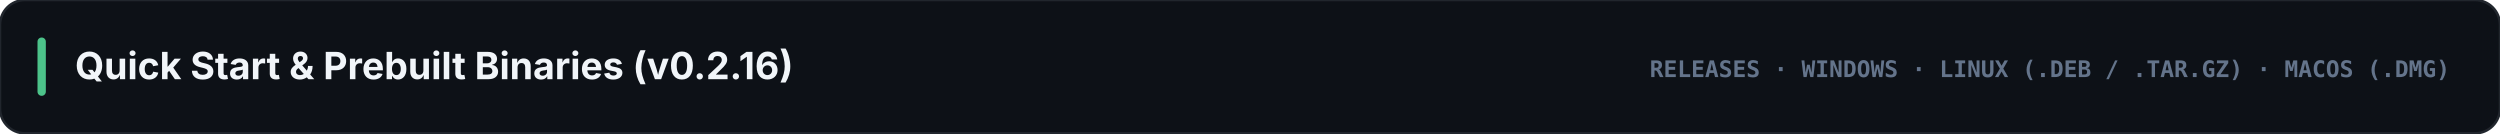
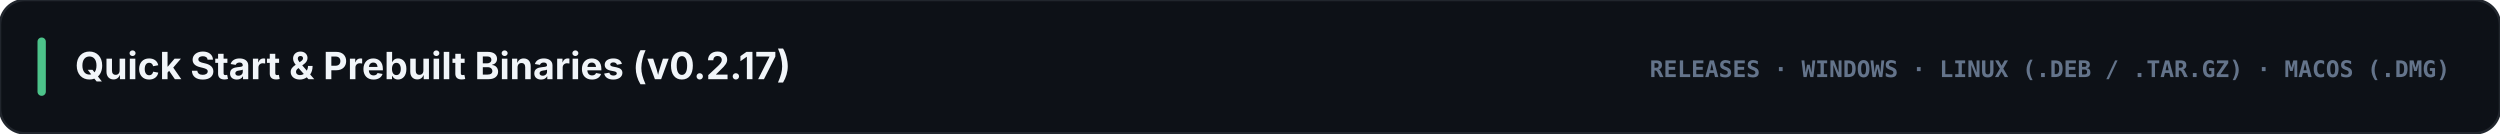
<svg xmlns="http://www.w3.org/2000/svg" viewBox="0 0 1200 64" width="1200" height="64">
  <rect width="1200" height="64" rx="12" fill="#0d1117" stroke="#21262d" stroke-width="1.2" />
  <rect x="18" y="18" width="4" height="28" rx="2" fill="#4cc38a" />
-   <text x="36" y="38" fill="#f1f5f9" font-family="-apple-system, BlinkMacSystemFont, 'Segoe UI', Inter, sans-serif" font-size="18" font-weight="700">Quick Start &amp; Prebuilt Binaries (v0.2.16)</text>
+   <text x="36" y="38" fill="#f1f5f9" font-family="-apple-system, BlinkMacSystemFont, 'Segoe UI', Inter, sans-serif" font-size="18" font-weight="700">Quick Start &amp; Prebuilt Binaries (v0.2.17)</text>
  <text x="1176" y="37" text-anchor="end" fill="#64748b" font-family="ui-monospace, SFMono-Regular, Menlo, Consolas, monospace" font-size="11" font-weight="700">RELEASES · WINDOWS · LINUX (.DEB / .TAR.GZ) · MACOS (.DMG)</text>
</svg>
